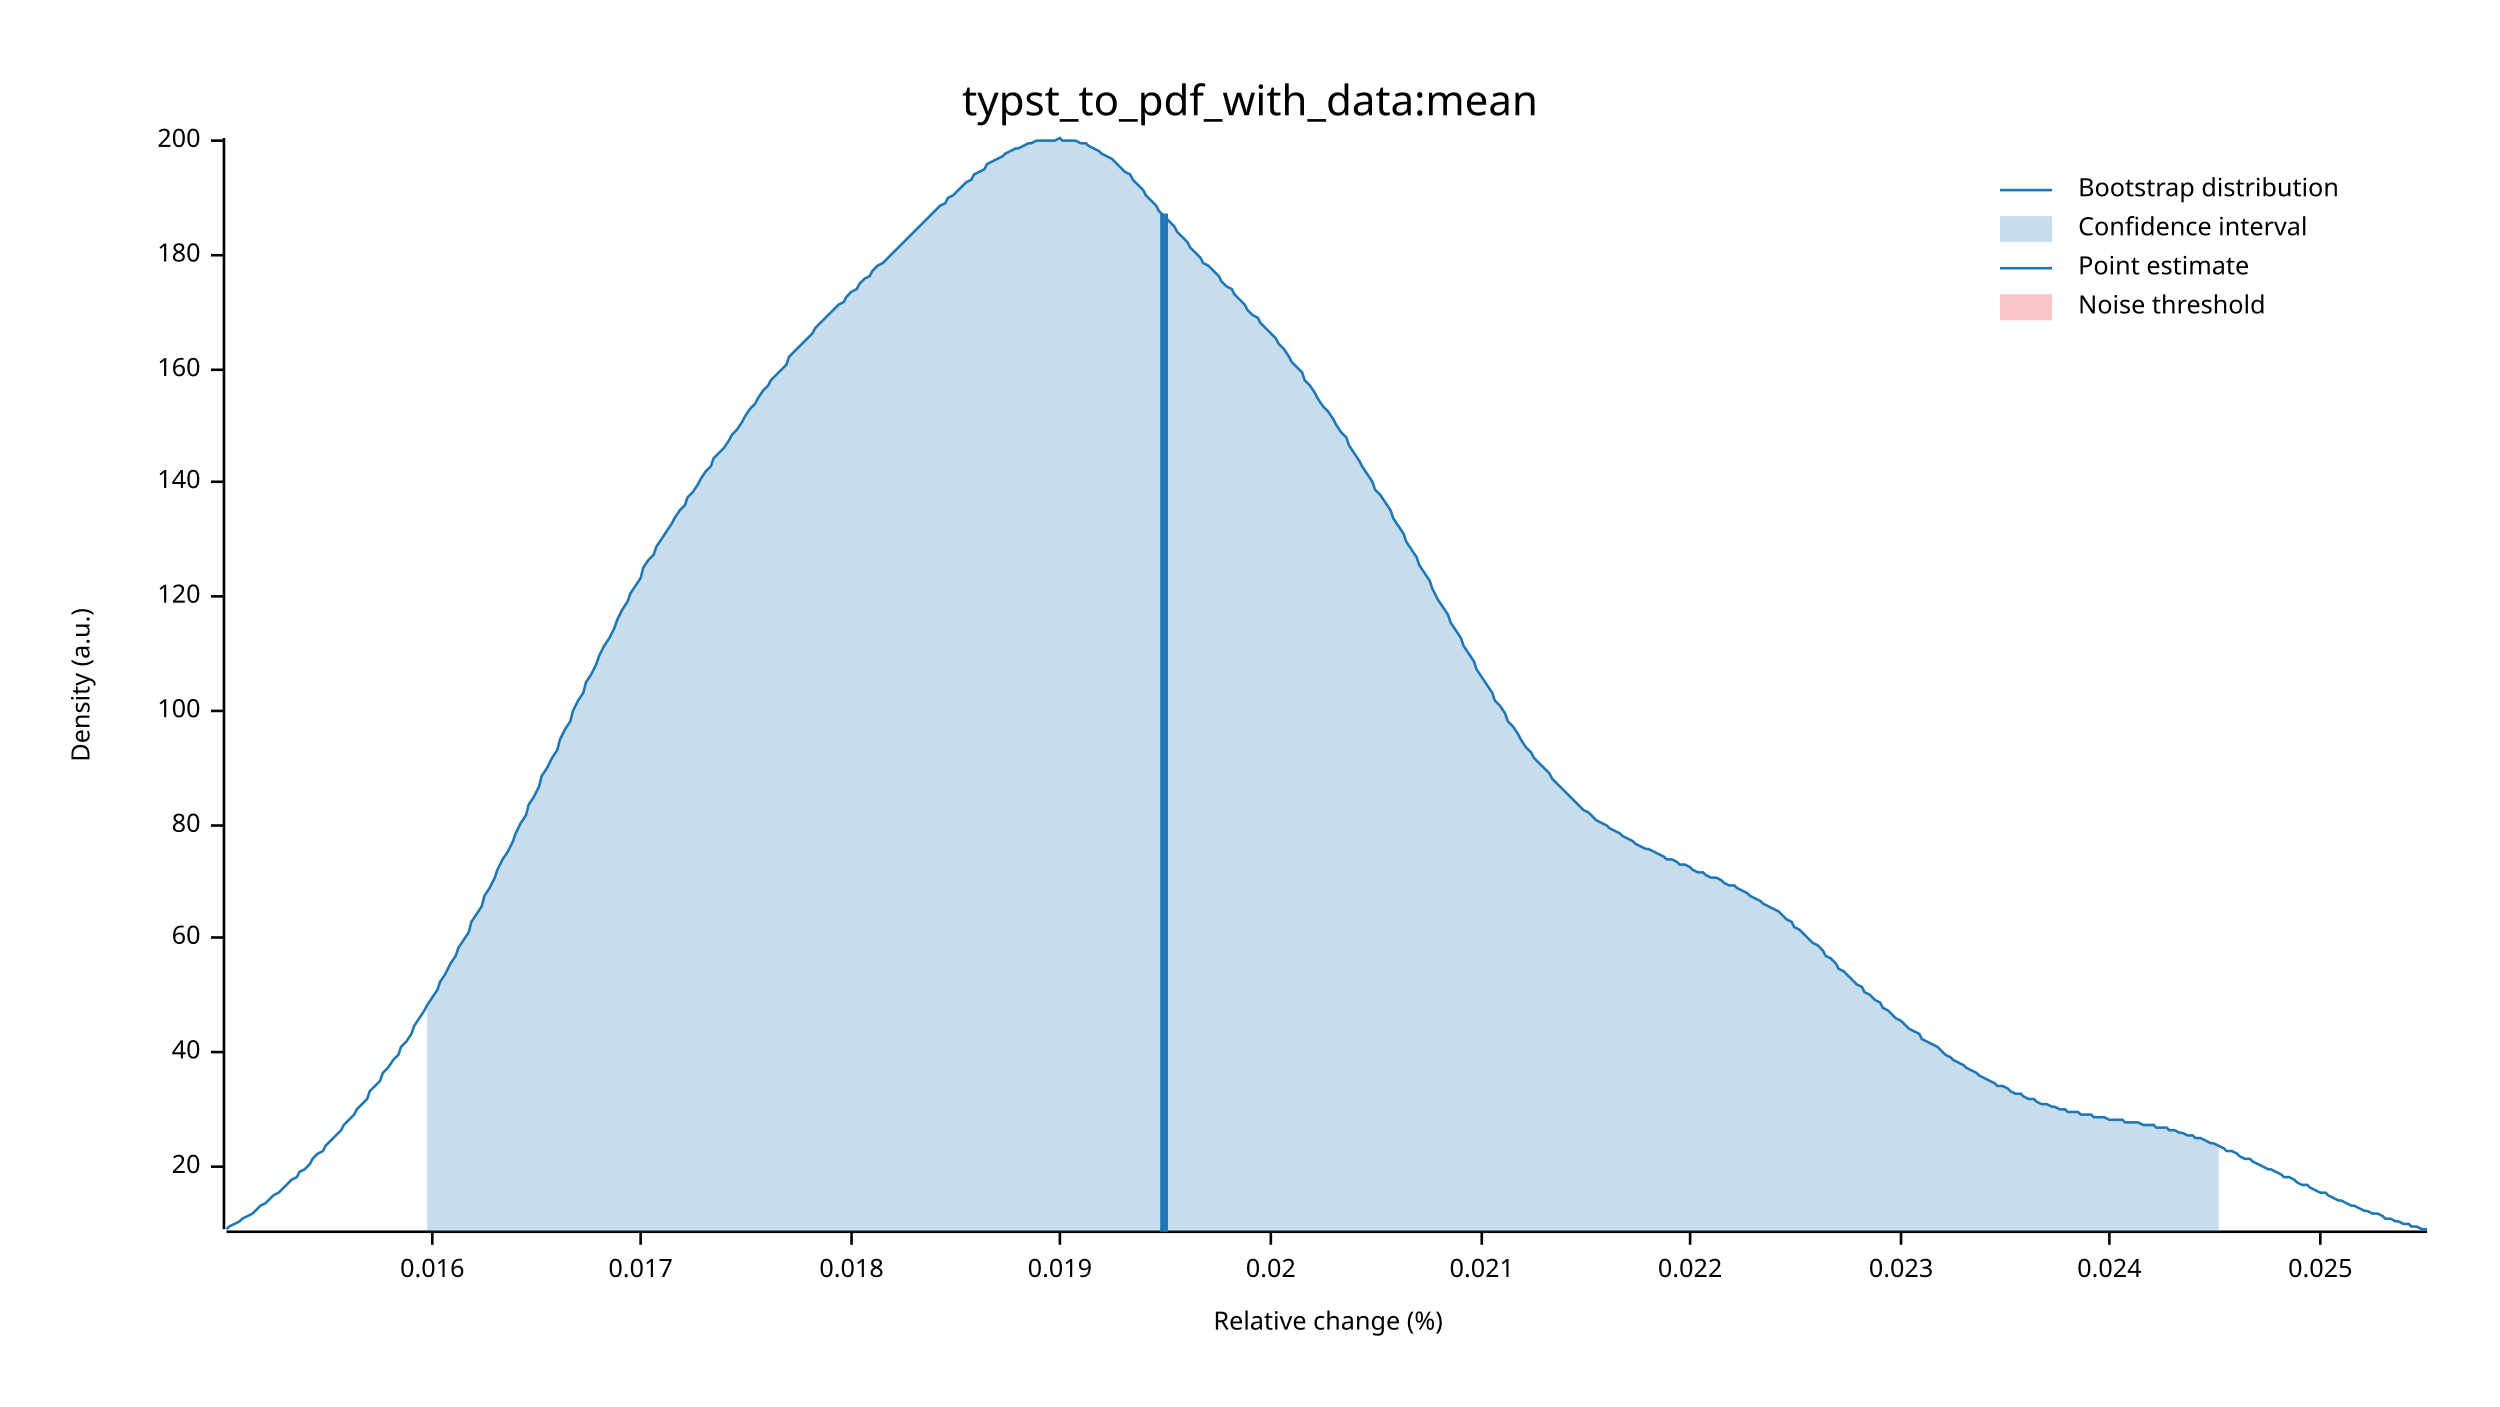
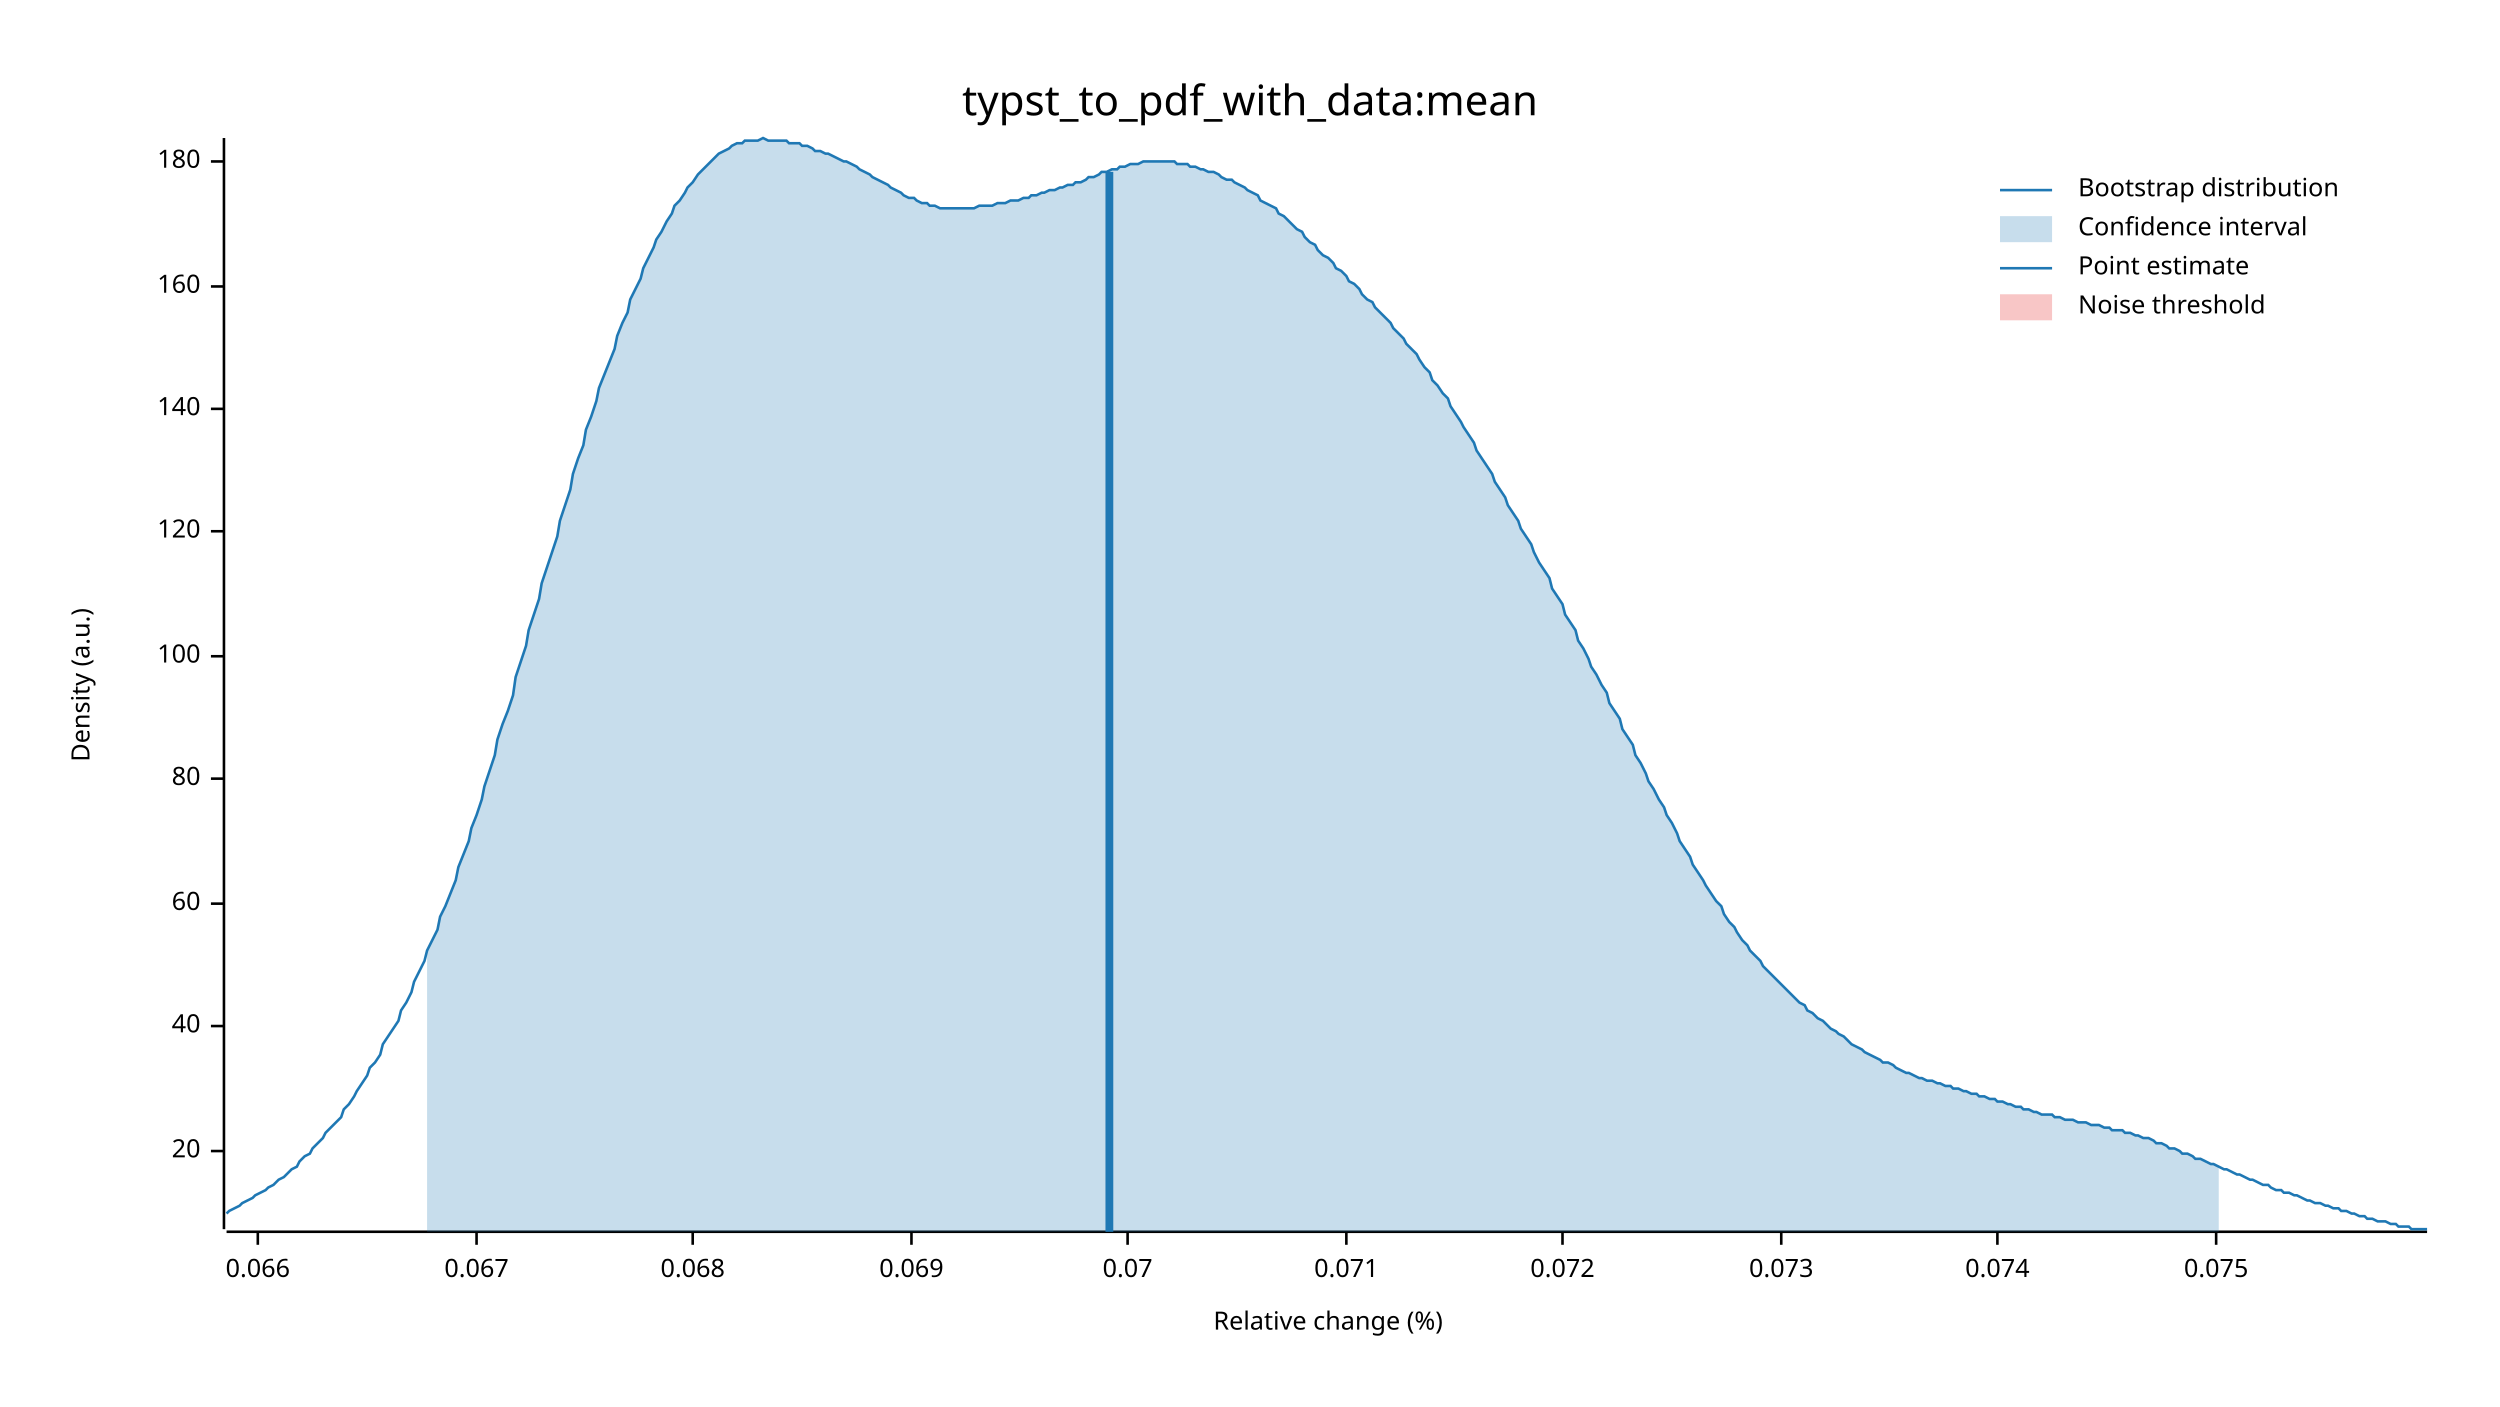
<svg xmlns="http://www.w3.org/2000/svg" width="960" height="540" viewBox="0 0 960 540">
  <text x="480" y="32" dy="0.76em" text-anchor="middle" font-family="sans-serif" font-size="16.129" opacity="1" fill="#000000">
typst_to_pdf_with_data:mean
</text>
  <text x="27" y="263" dy="0.76em" text-anchor="middle" font-family="sans-serif" font-size="9.677" opacity="1" fill="#000000" transform="rotate(270, 27, 263)">
Density (a.u.)
</text>
  <text x="510" y="513" dy="-0.5ex" text-anchor="middle" font-family="sans-serif" font-size="9.677" opacity="1" fill="#000000">
Relative change (%)
</text>
  <polyline fill="none" opacity="1" stroke="#000000" stroke-width="1" points="86,53 86,472 " />
-   <text x="77" y="448" dy="0.5ex" text-anchor="end" font-family="sans-serif" font-size="9.677" opacity="1" fill="#000000">
+   <text x="77" y="442" dy="0.5ex" text-anchor="end" font-family="sans-serif" font-size="9.677" opacity="1" fill="#000000">
20
</text>
-   <polyline fill="none" opacity="1" stroke="#000000" stroke-width="1" points="81,448 86,448 " />
-   <text x="77" y="404" dy="0.5ex" text-anchor="end" font-family="sans-serif" font-size="9.677" opacity="1" fill="#000000">
+   <polyline fill="none" opacity="1" stroke="#000000" stroke-width="1" points="81,442 86,442 " />
+   <text x="77" y="394" dy="0.5ex" text-anchor="end" font-family="sans-serif" font-size="9.677" opacity="1" fill="#000000">
40
</text>
-   <polyline fill="none" opacity="1" stroke="#000000" stroke-width="1" points="81,404 86,404 " />
-   <text x="77" y="360" dy="0.5ex" text-anchor="end" font-family="sans-serif" font-size="9.677" opacity="1" fill="#000000">
+   <polyline fill="none" opacity="1" stroke="#000000" stroke-width="1" points="81,394 86,394 " />
+   <text x="77" y="347" dy="0.5ex" text-anchor="end" font-family="sans-serif" font-size="9.677" opacity="1" fill="#000000">
60
</text>
-   <polyline fill="none" opacity="1" stroke="#000000" stroke-width="1" points="81,360 86,360 " />
-   <text x="77" y="317" dy="0.5ex" text-anchor="end" font-family="sans-serif" font-size="9.677" opacity="1" fill="#000000">
+   <polyline fill="none" opacity="1" stroke="#000000" stroke-width="1" points="81,347 86,347 " />
+   <text x="77" y="299" dy="0.5ex" text-anchor="end" font-family="sans-serif" font-size="9.677" opacity="1" fill="#000000">
80
</text>
-   <polyline fill="none" opacity="1" stroke="#000000" stroke-width="1" points="81,317 86,317 " />
-   <text x="77" y="273" dy="0.5ex" text-anchor="end" font-family="sans-serif" font-size="9.677" opacity="1" fill="#000000">
+   <polyline fill="none" opacity="1" stroke="#000000" stroke-width="1" points="81,299 86,299 " />
+   <text x="77" y="252" dy="0.5ex" text-anchor="end" font-family="sans-serif" font-size="9.677" opacity="1" fill="#000000">
100
</text>
-   <polyline fill="none" opacity="1" stroke="#000000" stroke-width="1" points="81,273 86,273 " />
-   <text x="77" y="229" dy="0.5ex" text-anchor="end" font-family="sans-serif" font-size="9.677" opacity="1" fill="#000000">
+   <polyline fill="none" opacity="1" stroke="#000000" stroke-width="1" points="81,252 86,252 " />
+   <text x="77" y="204" dy="0.5ex" text-anchor="end" font-family="sans-serif" font-size="9.677" opacity="1" fill="#000000">
120
</text>
-   <polyline fill="none" opacity="1" stroke="#000000" stroke-width="1" points="81,229 86,229 " />
-   <text x="77" y="185" dy="0.5ex" text-anchor="end" font-family="sans-serif" font-size="9.677" opacity="1" fill="#000000">
+   <polyline fill="none" opacity="1" stroke="#000000" stroke-width="1" points="81,204 86,204 " />
+   <text x="77" y="157" dy="0.5ex" text-anchor="end" font-family="sans-serif" font-size="9.677" opacity="1" fill="#000000">
140
</text>
-   <polyline fill="none" opacity="1" stroke="#000000" stroke-width="1" points="81,185 86,185 " />
-   <text x="77" y="142" dy="0.5ex" text-anchor="end" font-family="sans-serif" font-size="9.677" opacity="1" fill="#000000">
+   <polyline fill="none" opacity="1" stroke="#000000" stroke-width="1" points="81,157 86,157 " />
+   <text x="77" y="110" dy="0.5ex" text-anchor="end" font-family="sans-serif" font-size="9.677" opacity="1" fill="#000000">
160
</text>
-   <polyline fill="none" opacity="1" stroke="#000000" stroke-width="1" points="81,142 86,142 " />
-   <text x="77" y="98" dy="0.5ex" text-anchor="end" font-family="sans-serif" font-size="9.677" opacity="1" fill="#000000">
+   <polyline fill="none" opacity="1" stroke="#000000" stroke-width="1" points="81,110 86,110 " />
+   <text x="77" y="62" dy="0.5ex" text-anchor="end" font-family="sans-serif" font-size="9.677" opacity="1" fill="#000000">
180
</text>
-   <polyline fill="none" opacity="1" stroke="#000000" stroke-width="1" points="81,98 86,98 " />
-   <text x="77" y="54" dy="0.5ex" text-anchor="end" font-family="sans-serif" font-size="9.677" opacity="1" fill="#000000">
- 200
+   <polyline fill="none" opacity="1" stroke="#000000" stroke-width="1" points="81,62 86,62 " />
+   <polyline fill="none" opacity="1" stroke="#000000" stroke-width="1" points="87,473 932,473 " />
+   <text x="99" y="483" dy="0.76em" text-anchor="middle" font-family="sans-serif" font-size="9.677" opacity="1" fill="#000000">
+ 0.066
</text>
-   <polyline fill="none" opacity="1" stroke="#000000" stroke-width="1" points="81,54 86,54 " />
-   <polyline fill="none" opacity="1" stroke="#000000" stroke-width="1" points="87,473 932,473 " />
-   <text x="166" y="483" dy="0.76em" text-anchor="middle" font-family="sans-serif" font-size="9.677" opacity="1" fill="#000000">
- 0.016
+   <polyline fill="none" opacity="1" stroke="#000000" stroke-width="1" points="99,473 99,478 " />
+   <text x="183" y="483" dy="0.76em" text-anchor="middle" font-family="sans-serif" font-size="9.677" opacity="1" fill="#000000">
+ 0.067
</text>
-   <polyline fill="none" opacity="1" stroke="#000000" stroke-width="1" points="166,473 166,478 " />
-   <text x="246" y="483" dy="0.76em" text-anchor="middle" font-family="sans-serif" font-size="9.677" opacity="1" fill="#000000">
- 0.017
+   <polyline fill="none" opacity="1" stroke="#000000" stroke-width="1" points="183,473 183,478 " />
+   <text x="266" y="483" dy="0.76em" text-anchor="middle" font-family="sans-serif" font-size="9.677" opacity="1" fill="#000000">
+ 0.068
</text>
-   <polyline fill="none" opacity="1" stroke="#000000" stroke-width="1" points="246,473 246,478 " />
-   <text x="327" y="483" dy="0.76em" text-anchor="middle" font-family="sans-serif" font-size="9.677" opacity="1" fill="#000000">
- 0.018
+   <polyline fill="none" opacity="1" stroke="#000000" stroke-width="1" points="266,473 266,478 " />
+   <text x="350" y="483" dy="0.76em" text-anchor="middle" font-family="sans-serif" font-size="9.677" opacity="1" fill="#000000">
+ 0.069
</text>
-   <polyline fill="none" opacity="1" stroke="#000000" stroke-width="1" points="327,473 327,478 " />
-   <text x="407" y="483" dy="0.76em" text-anchor="middle" font-family="sans-serif" font-size="9.677" opacity="1" fill="#000000">
- 0.019
+   <polyline fill="none" opacity="1" stroke="#000000" stroke-width="1" points="350,473 350,478 " />
+   <text x="433" y="483" dy="0.76em" text-anchor="middle" font-family="sans-serif" font-size="9.677" opacity="1" fill="#000000">
+ 0.07
</text>
-   <polyline fill="none" opacity="1" stroke="#000000" stroke-width="1" points="407,473 407,478 " />
-   <text x="488" y="483" dy="0.76em" text-anchor="middle" font-family="sans-serif" font-size="9.677" opacity="1" fill="#000000">
- 0.02
+   <polyline fill="none" opacity="1" stroke="#000000" stroke-width="1" points="433,473 433,478 " />
+   <text x="517" y="483" dy="0.76em" text-anchor="middle" font-family="sans-serif" font-size="9.677" opacity="1" fill="#000000">
+ 0.071
</text>
-   <polyline fill="none" opacity="1" stroke="#000000" stroke-width="1" points="488,473 488,478 " />
-   <text x="569" y="483" dy="0.76em" text-anchor="middle" font-family="sans-serif" font-size="9.677" opacity="1" fill="#000000">
- 0.021
+   <polyline fill="none" opacity="1" stroke="#000000" stroke-width="1" points="517,473 517,478 " />
+   <text x="600" y="483" dy="0.76em" text-anchor="middle" font-family="sans-serif" font-size="9.677" opacity="1" fill="#000000">
+ 0.072
</text>
-   <polyline fill="none" opacity="1" stroke="#000000" stroke-width="1" points="569,473 569,478 " />
-   <text x="649" y="483" dy="0.76em" text-anchor="middle" font-family="sans-serif" font-size="9.677" opacity="1" fill="#000000">
- 0.022
+   <polyline fill="none" opacity="1" stroke="#000000" stroke-width="1" points="600,473 600,478 " />
+   <text x="684" y="483" dy="0.76em" text-anchor="middle" font-family="sans-serif" font-size="9.677" opacity="1" fill="#000000">
+ 0.073
</text>
-   <polyline fill="none" opacity="1" stroke="#000000" stroke-width="1" points="649,473 649,478 " />
-   <text x="730" y="483" dy="0.76em" text-anchor="middle" font-family="sans-serif" font-size="9.677" opacity="1" fill="#000000">
- 0.023
+   <polyline fill="none" opacity="1" stroke="#000000" stroke-width="1" points="684,473 684,478 " />
+   <text x="767" y="483" dy="0.76em" text-anchor="middle" font-family="sans-serif" font-size="9.677" opacity="1" fill="#000000">
+ 0.074
</text>
-   <polyline fill="none" opacity="1" stroke="#000000" stroke-width="1" points="730,473 730,478 " />
-   <text x="810" y="483" dy="0.76em" text-anchor="middle" font-family="sans-serif" font-size="9.677" opacity="1" fill="#000000">
- 0.024
+   <polyline fill="none" opacity="1" stroke="#000000" stroke-width="1" points="767,473 767,478 " />
+   <text x="851" y="483" dy="0.76em" text-anchor="middle" font-family="sans-serif" font-size="9.677" opacity="1" fill="#000000">
+ 0.075
</text>
-   <polyline fill="none" opacity="1" stroke="#000000" stroke-width="1" points="810,473 810,478 " />
-   <text x="891" y="483" dy="0.76em" text-anchor="middle" font-family="sans-serif" font-size="9.677" opacity="1" fill="#000000">
- 0.025
- </text>
-   <polyline fill="none" opacity="1" stroke="#000000" stroke-width="1" points="891,473 891,478 " />
-   <polyline fill="none" opacity="1" stroke="#1F78B4" stroke-width="1" points="87,472 88,471 90,470 92,469 93,468 95,467 97,466 98,465 100,463 102,462 103,461 105,459 107,458 109,456 110,455 112,453 114,452 115,450 117,449 119,447 120,445 122,443 124,442 125,440 127,438 129,436 131,434 132,432 134,430 136,428 137,426 139,424 141,422 142,419 144,417 146,415 147,412 149,410 151,407 153,405 154,402 156,400 158,397 159,394 161,391 163,388 164,386 166,383 168,380 169,377 171,374 173,370 175,367 176,364 178,361 180,358 181,354 183,351 185,348 186,344 188,341 190,337 191,334 193,330 195,327 197,323 198,320 200,316 202,313 203,309 205,306 207,302 208,298 210,295 212,291 214,288 215,284 217,280 219,277 220,273 222,269 224,266 225,262 227,259 229,255 230,252 232,248 234,245 236,241 237,238 239,234 241,231 242,228 244,225 246,222 247,218 249,215 251,213 252,210 254,207 256,204 258,201 259,199 261,196 263,194 264,191 266,189 268,186 269,184 271,181 273,179 274,176 276,174 278,172 280,169 281,167 283,165 285,162 286,160 288,157 290,155 291,153 293,150 295,148 296,146 298,144 300,142 302,140 303,137 305,135 307,133 308,132 310,130 312,128 313,126 315,124 317,122 318,121 320,119 322,117 324,116 325,114 327,112 329,111 330,109 332,107 334,106 335,104 337,102 339,101 341,99 342,98 344,96 346,94 347,93 349,91 351,89 352,88 354,86 356,84 357,83 359,81 361,79 363,78 364,76 366,75 368,73 369,72 371,70 373,69 374,67 376,66 378,65 379,63 381,62 383,61 385,60 386,59 388,58 390,57 391,57 393,56 395,55 396,55 398,54 400,54 401,54 403,54 405,54 407,53 408,54 410,54 412,54 413,54 415,55 417,55 418,56 420,57 422,58 423,59 425,60 427,61 429,63 430,64 432,66 434,67 435,69 437,71 439,73 440,75 442,77 444,79 445,81 447,83 449,85 451,87 452,89 454,91 456,93 457,95 459,97 461,99 462,101 464,102 466,104 468,106 469,108 471,110 473,111 474,113 476,115 478,117 479,119 481,121 483,122 484,124 486,126 488,128 490,130 491,132 493,134 495,137 496,139 498,141 500,143 501,146 503,148 505,151 506,153 508,156 510,158 512,161 513,163 515,166 517,168 518,171 520,174 522,177 523,179 525,182 527,185 528,188 530,190 532,193 534,196 535,199 537,202 539,205 540,208 542,211 544,214 545,217 547,220 549,223 550,226 552,230 554,233 556,236 557,239 559,242 561,245 562,248 564,251 566,254 567,257 569,260 571,263 573,266 574,269 576,271 578,274 579,277 581,279 583,282 584,284 586,287 588,289 589,291 591,293 593,295 595,297 596,299 598,301 600,303 601,304 603,306 605,308 606,309 608,311 610,312 611,313 613,315 615,316 617,317 618,318 620,319 622,320 623,321 625,322 627,323 628,324 630,325 632,326 633,326 635,327 637,328 639,329 640,330 642,330 644,331 645,332 647,332 649,333 650,334 652,335 654,335 655,336 657,337 659,337 661,338 662,339 664,340 666,340 667,341 669,342 671,343 672,344 674,345 676,346 677,347 679,348 681,349 683,350 684,351 686,353 688,354 689,356 691,357 693,359 694,360 696,362 698,363 700,365 701,367 703,368 705,370 706,372 708,373 710,375 711,376 713,378 715,379 716,381 718,382 720,384 722,385 723,387 725,388 727,390 728,391 730,392 732,394 733,395 735,396 737,397 738,399 740,400 742,401 744,402 745,403 747,405 749,406 750,407 752,408 754,409 755,410 757,411 759,412 760,413 762,414 764,415 766,416 767,417 769,417 771,418 772,419 774,420 776,420 777,421 779,422 781,422 782,423 784,424 786,424 788,425 789,425 791,426 793,426 794,427 796,427 798,427 799,428 801,428 803,428 804,429 806,429 808,429 810,430 811,430 813,430 815,430 816,431 818,431 820,431 821,431 823,432 825,432 827,432 828,433 830,433 832,433 833,434 835,434 837,435 838,435 840,436 842,436 843,437 845,437 847,438 849,439 850,439 852,440 854,441 855,442 857,442 859,443 860,444 862,445 864,445 865,446 867,447 869,448 871,449 872,449 874,450 876,451 877,452 879,452 881,453 882,454 884,455 886,455 887,456 889,457 891,458 893,458 894,459 896,460 898,461 899,461 901,462 903,463 904,463 906,464 908,465 909,465 911,466 913,466 915,467 916,468 918,468 920,469 921,469 923,470 925,470 926,471 928,471 930,472 932,472 " />
-   <polygon opacity="0.25" fill="#1F78B4" points="164,386 166,383 168,380 169,377 171,374 173,370 175,367 176,364 178,361 180,358 181,354 183,351 185,348 186,344 188,341 190,337 191,334 193,330 195,327 197,323 198,320 200,316 202,313 203,309 205,306 207,302 208,298 210,295 212,291 214,288 215,284 217,280 219,277 220,273 222,269 224,266 225,262 227,259 229,255 230,252 232,248 234,245 236,241 237,238 239,234 241,231 242,228 244,225 246,222 247,218 249,215 251,213 252,210 254,207 256,204 258,201 259,199 261,196 263,194 264,191 266,189 268,186 269,184 271,181 273,179 274,176 276,174 278,172 280,169 281,167 283,165 285,162 286,160 288,157 290,155 291,153 293,150 295,148 296,146 298,144 300,142 302,140 303,137 305,135 307,133 308,132 310,130 312,128 313,126 315,124 317,122 318,121 320,119 322,117 324,116 325,114 327,112 329,111 330,109 332,107 334,106 335,104 337,102 339,101 341,99 342,98 344,96 346,94 347,93 349,91 351,89 352,88 354,86 356,84 357,83 359,81 361,79 363,78 364,76 366,75 368,73 369,72 371,70 373,69 374,67 376,66 378,65 379,63 381,62 383,61 385,60 386,59 388,58 390,57 391,57 393,56 395,55 396,55 398,54 400,54 401,54 403,54 405,54 407,53 408,54 410,54 412,54 413,54 415,55 417,55 418,56 420,57 422,58 423,59 425,60 427,61 429,63 430,64 432,66 434,67 435,69 437,71 439,73 440,75 442,77 444,79 445,81 447,83 449,85 451,87 452,89 454,91 456,93 457,95 459,97 461,99 462,101 464,102 466,104 468,106 469,108 471,110 473,111 474,113 476,115 478,117 479,119 481,121 483,122 484,124 486,126 488,128 490,130 491,132 493,134 495,137 496,139 498,141 500,143 501,146 503,148 505,151 506,153 508,156 510,158 512,161 513,163 515,166 517,168 518,171 520,174 522,177 523,179 525,182 527,185 528,188 530,190 532,193 534,196 535,199 537,202 539,205 540,208 542,211 544,214 545,217 547,220 549,223 550,226 552,230 554,233 556,236 557,239 559,242 561,245 562,248 564,251 566,254 567,257 569,260 571,263 573,266 574,269 576,271 578,274 579,277 581,279 583,282 584,284 586,287 588,289 589,291 591,293 593,295 595,297 596,299 598,301 600,303 601,304 603,306 605,308 606,309 608,311 610,312 611,313 613,315 615,316 617,317 618,318 620,319 622,320 623,321 625,322 627,323 628,324 630,325 632,326 633,326 635,327 637,328 639,329 640,330 642,330 644,331 645,332 647,332 649,333 650,334 652,335 654,335 655,336 657,337 659,337 661,338 662,339 664,340 666,340 667,341 669,342 671,343 672,344 674,345 676,346 677,347 679,348 681,349 683,350 684,351 686,353 688,354 689,356 691,357 693,359 694,360 696,362 698,363 700,365 701,367 703,368 705,370 706,372 708,373 710,375 711,376 713,378 715,379 716,381 718,382 720,384 722,385 723,387 725,388 727,390 728,391 730,392 732,394 733,395 735,396 737,397 738,399 740,400 742,401 744,402 745,403 747,405 749,406 750,407 752,408 754,409 755,410 757,411 759,412 760,413 762,414 764,415 766,416 767,417 769,417 771,418 772,419 774,420 776,420 777,421 779,422 781,422 782,423 784,424 786,424 788,425 789,425 791,426 793,426 794,427 796,427 798,427 799,428 801,428 803,428 804,429 806,429 808,429 810,430 811,430 813,430 815,430 816,431 818,431 820,431 821,431 823,432 825,432 827,432 828,433 830,433 832,433 833,434 835,434 837,435 838,435 840,436 842,436 843,437 845,437 847,438 849,439 850,439 852,440 852,473 164,473 " />
-   <polyline fill="none" opacity="1" stroke="#1F78B4" stroke-width="3" points="447,473 447,82 " />
+   <polyline fill="none" opacity="1" stroke="#000000" stroke-width="1" points="851,473 851,478 " />
+   <polyline fill="none" opacity="1" stroke="#1F78B4" stroke-width="1" points="87,466 88,465 90,464 92,463 93,462 95,461 97,460 98,459 100,458 102,457 103,456 105,455 107,453 109,452 110,451 112,449 114,448 115,446 117,444 119,443 120,441 122,439 124,437 125,435 127,433 129,431 131,429 132,426 134,424 136,421 137,419 139,416 141,413 142,410 144,408 146,405 147,401 149,398 151,395 153,392 154,388 156,385 158,381 159,377 161,373 163,369 164,365 166,361 168,357 169,352 171,348 173,343 175,338 176,333 178,328 180,323 181,318 183,313 185,307 186,302 188,296 190,290 191,284 193,278 195,273 197,267 198,260 200,254 202,248 203,242 205,236 207,230 208,224 210,218 212,212 214,206 215,200 217,194 219,188 220,182 222,176 224,171 225,165 227,160 229,154 230,149 232,144 234,139 236,134 237,129 239,124 241,120 242,115 244,111 246,107 247,103 249,99 251,95 252,92 254,89 256,85 258,82 259,79 261,77 263,74 264,72 266,70 268,67 269,66 271,64 273,62 274,61 276,59 278,58 280,57 281,56 283,55 285,55 286,54 288,54 290,54 291,54 293,53 295,54 296,54 298,54 300,54 302,54 303,55 305,55 307,55 308,56 310,56 312,57 313,58 315,58 317,59 318,59 320,60 322,61 324,62 325,62 327,63 329,64 330,65 332,66 334,67 335,68 337,69 339,70 341,71 342,72 344,73 346,74 347,75 349,76 351,76 352,77 354,78 356,78 357,79 359,79 361,80 363,80 364,80 366,80 368,80 369,80 371,80 373,80 374,80 376,79 378,79 379,79 381,79 383,78 385,78 386,78 388,77 390,77 391,77 393,76 395,76 396,75 398,75 400,74 401,74 403,73 405,73 407,72 408,72 410,71 412,71 413,70 415,70 417,69 418,68 420,68 422,67 423,66 425,66 427,65 429,65 430,64 432,64 434,63 435,63 437,63 439,62 440,62 442,62 444,62 445,62 447,62 449,62 451,62 452,63 454,63 456,63 457,64 459,64 461,65 462,65 464,66 466,66 468,67 469,68 471,69 473,69 474,70 476,71 478,72 479,73 481,74 483,75 484,77 486,78 488,79 490,80 491,82 493,83 495,85 496,86 498,88 500,89 501,91 503,93 505,94 506,96 508,98 510,99 512,101 513,103 515,104 517,106 518,108 520,109 522,111 523,113 525,115 527,116 528,118 530,120 532,122 534,124 535,126 537,128 539,130 540,132 542,134 544,136 545,138 547,141 549,143 550,146 552,148 554,151 556,153 557,156 559,159 561,162 562,164 564,167 566,170 567,173 569,176 571,179 573,182 574,185 576,188 578,191 579,194 581,197 583,200 584,203 586,206 588,209 589,212 591,216 593,219 595,222 596,226 598,229 600,232 601,236 603,239 605,242 606,246 608,249 610,253 611,256 613,259 615,263 617,266 618,270 620,273 622,276 623,280 625,283 627,286 628,290 630,293 632,297 633,300 635,303 637,307 639,310 640,313 642,316 644,320 645,323 647,326 649,329 650,332 652,335 654,338 655,340 657,343 659,346 661,348 662,351 664,354 666,356 667,358 669,361 671,363 672,365 674,367 676,369 677,371 679,373 681,375 683,377 684,378 686,380 688,382 689,383 691,385 693,386 694,388 696,389 698,391 700,392 701,393 703,395 705,396 706,397 708,398 710,400 711,401 713,402 715,403 716,404 718,405 720,406 722,407 723,408 725,408 727,409 728,410 730,411 732,412 733,412 735,413 737,414 738,414 740,415 742,415 744,416 745,416 747,417 749,417 750,418 752,418 754,419 755,419 757,420 759,420 760,421 762,421 764,422 766,422 767,423 769,423 771,424 772,424 774,425 776,425 777,426 779,426 781,427 782,427 784,428 786,428 788,428 789,429 791,429 793,430 794,430 796,430 798,431 799,431 801,431 803,432 804,432 806,432 808,433 810,433 811,434 813,434 815,434 816,435 818,435 820,436 821,436 823,437 825,437 827,438 828,439 830,439 832,440 833,441 835,441 837,442 838,443 840,443 842,444 843,445 845,445 847,446 849,447 850,447 852,448 854,449 855,449 857,450 859,451 860,451 862,452 864,453 865,453 867,454 869,455 871,455 872,456 874,457 876,457 877,458 879,458 881,459 882,459 884,460 886,461 887,461 889,462 891,462 893,463 894,463 896,464 898,464 899,465 901,465 903,466 904,466 906,467 908,467 909,468 911,468 913,469 915,469 916,469 918,470 920,470 921,471 923,471 925,471 926,472 928,472 930,472 932,472 " />
+   <polygon opacity="0.25" fill="#1F78B4" points="164,365 166,361 168,357 169,352 171,348 173,343 175,338 176,333 178,328 180,323 181,318 183,313 185,307 186,302 188,296 190,290 191,284 193,278 195,273 197,267 198,260 200,254 202,248 203,242 205,236 207,230 208,224 210,218 212,212 214,206 215,200 217,194 219,188 220,182 222,176 224,171 225,165 227,160 229,154 230,149 232,144 234,139 236,134 237,129 239,124 241,120 242,115 244,111 246,107 247,103 249,99 251,95 252,92 254,89 256,85 258,82 259,79 261,77 263,74 264,72 266,70 268,67 269,66 271,64 273,62 274,61 276,59 278,58 280,57 281,56 283,55 285,55 286,54 288,54 290,54 291,54 293,53 295,54 296,54 298,54 300,54 302,54 303,55 305,55 307,55 308,56 310,56 312,57 313,58 315,58 317,59 318,59 320,60 322,61 324,62 325,62 327,63 329,64 330,65 332,66 334,67 335,68 337,69 339,70 341,71 342,72 344,73 346,74 347,75 349,76 351,76 352,77 354,78 356,78 357,79 359,79 361,80 363,80 364,80 366,80 368,80 369,80 371,80 373,80 374,80 376,79 378,79 379,79 381,79 383,78 385,78 386,78 388,77 390,77 391,77 393,76 395,76 396,75 398,75 400,74 401,74 403,73 405,73 407,72 408,72 410,71 412,71 413,70 415,70 417,69 418,68 420,68 422,67 423,66 425,66 427,65 429,65 430,64 432,64 434,63 435,63 437,63 439,62 440,62 442,62 444,62 445,62 447,62 449,62 451,62 452,63 454,63 456,63 457,64 459,64 461,65 462,65 464,66 466,66 468,67 469,68 471,69 473,69 474,70 476,71 478,72 479,73 481,74 483,75 484,77 486,78 488,79 490,80 491,82 493,83 495,85 496,86 498,88 500,89 501,91 503,93 505,94 506,96 508,98 510,99 512,101 513,103 515,104 517,106 518,108 520,109 522,111 523,113 525,115 527,116 528,118 530,120 532,122 534,124 535,126 537,128 539,130 540,132 542,134 544,136 545,138 547,141 549,143 550,146 552,148 554,151 556,153 557,156 559,159 561,162 562,164 564,167 566,170 567,173 569,176 571,179 573,182 574,185 576,188 578,191 579,194 581,197 583,200 584,203 586,206 588,209 589,212 591,216 593,219 595,222 596,226 598,229 600,232 601,236 603,239 605,242 606,246 608,249 610,253 611,256 613,259 615,263 617,266 618,270 620,273 622,276 623,280 625,283 627,286 628,290 630,293 632,297 633,300 635,303 637,307 639,310 640,313 642,316 644,320 645,323 647,326 649,329 650,332 652,335 654,338 655,340 657,343 659,346 661,348 662,351 664,354 666,356 667,358 669,361 671,363 672,365 674,367 676,369 677,371 679,373 681,375 683,377 684,378 686,380 688,382 689,383 691,385 693,386 694,388 696,389 698,391 700,392 701,393 703,395 705,396 706,397 708,398 710,400 711,401 713,402 715,403 716,404 718,405 720,406 722,407 723,408 725,408 727,409 728,410 730,411 732,412 733,412 735,413 737,414 738,414 740,415 742,415 744,416 745,416 747,417 749,417 750,418 752,418 754,419 755,419 757,420 759,420 760,421 762,421 764,422 766,422 767,423 769,423 771,424 772,424 774,425 776,425 777,426 779,426 781,427 782,427 784,428 786,428 788,428 789,429 791,429 793,430 794,430 796,430 798,431 799,431 801,431 803,432 804,432 806,432 808,433 810,433 811,434 813,434 815,434 816,435 818,435 820,436 821,436 823,437 825,437 827,438 828,439 830,439 832,440 833,441 835,441 837,442 838,443 840,443 842,444 843,445 845,445 847,446 849,447 850,447 852,448 852,473 164,473 " />
+   <polyline fill="none" opacity="1" stroke="#1F78B4" stroke-width="3" points="426,473 426,66 " />
  <rect x="509" y="53" width="0" height="419" opacity="0.1" fill="#E31A1C" stroke="none" />
  <text x="798" y="68" dy="0.76em" text-anchor="start" font-family="sans-serif" font-size="9.677" opacity="1" fill="#000000">
Bootstrap distribution
</text>
  <text x="798" y="83" dy="0.76em" text-anchor="start" font-family="sans-serif" font-size="9.677" opacity="1" fill="#000000">
Confidence interval
</text>
  <text x="798" y="98" dy="0.76em" text-anchor="start" font-family="sans-serif" font-size="9.677" opacity="1" fill="#000000">
Point estimate
</text>
  <text x="798" y="113" dy="0.76em" text-anchor="start" font-family="sans-serif" font-size="9.677" opacity="1" fill="#000000">
Noise threshold
</text>
  <polyline fill="none" opacity="1" stroke="#1F78B4" stroke-width="1" points="768,73 788,73 " />
  <rect x="768" y="83" width="20" height="10" opacity="0.25" fill="#1F78B4" stroke="none" />
  <polyline fill="none" opacity="1" stroke="#1F78B4" stroke-width="1" points="768,103 788,103 " />
  <rect x="768" y="113" width="20" height="10" opacity="0.25" fill="#E31A1C" stroke="none" />
</svg>
